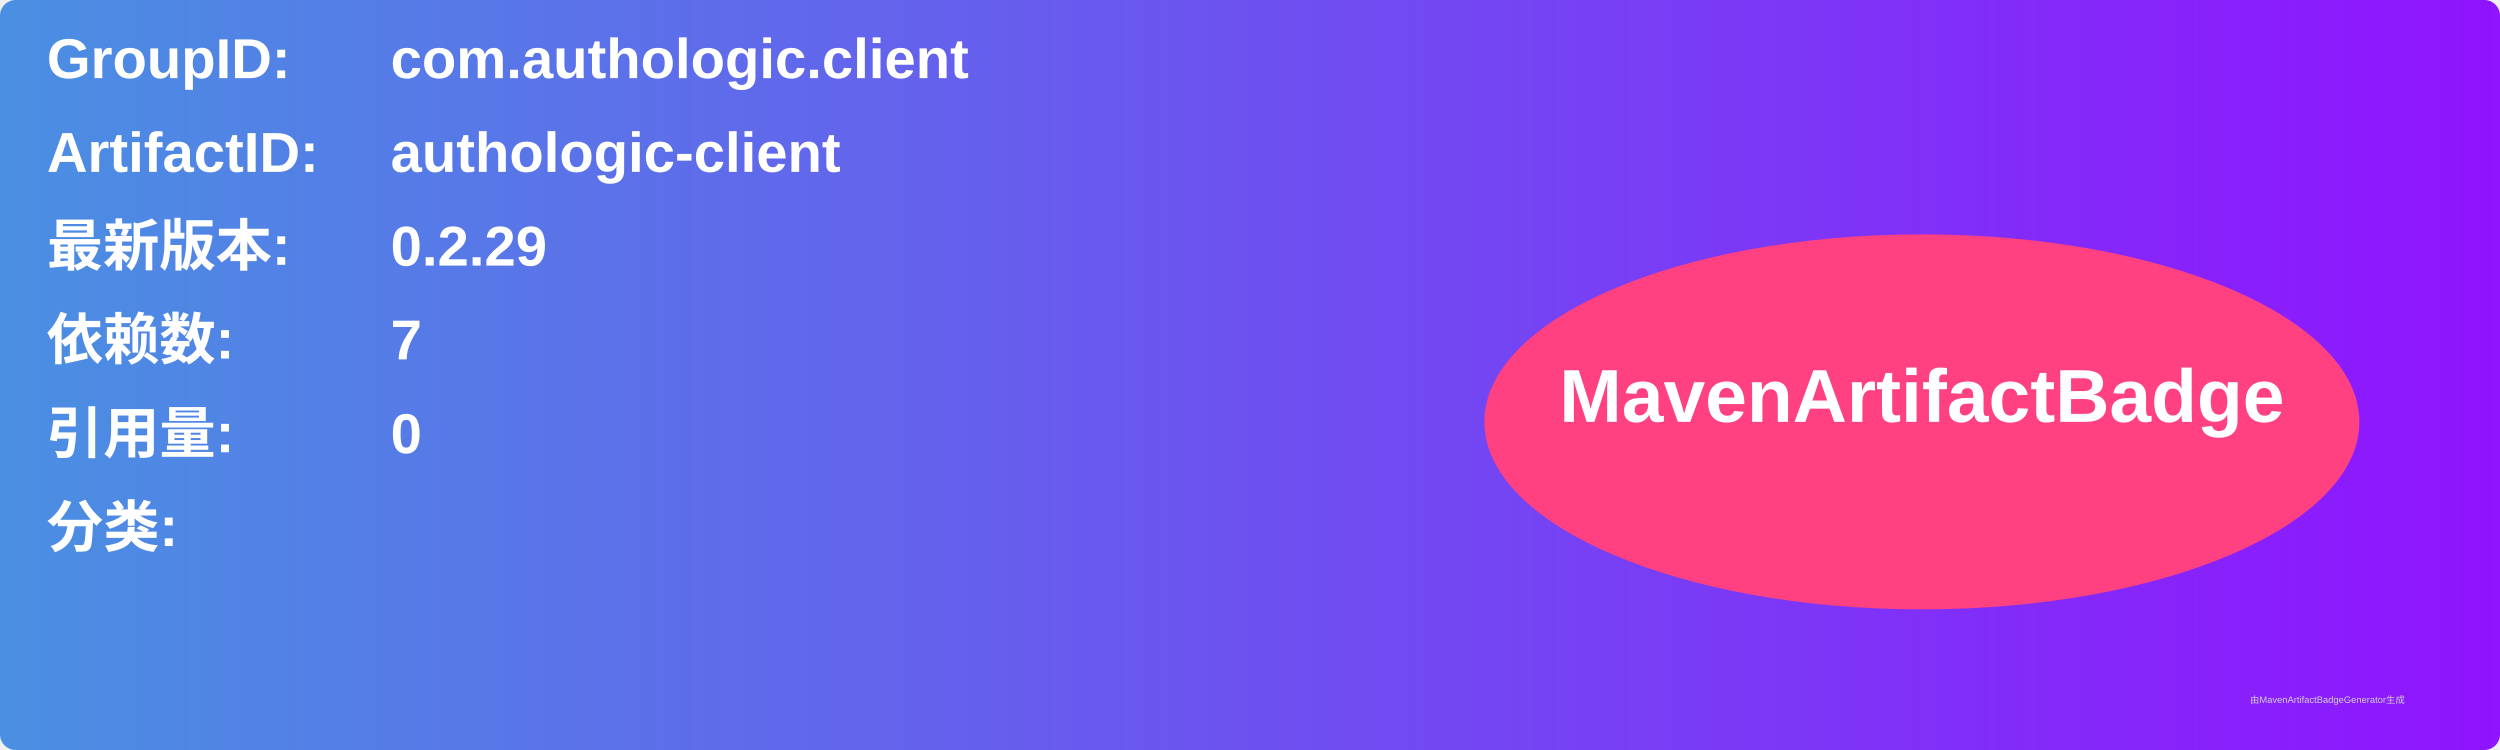
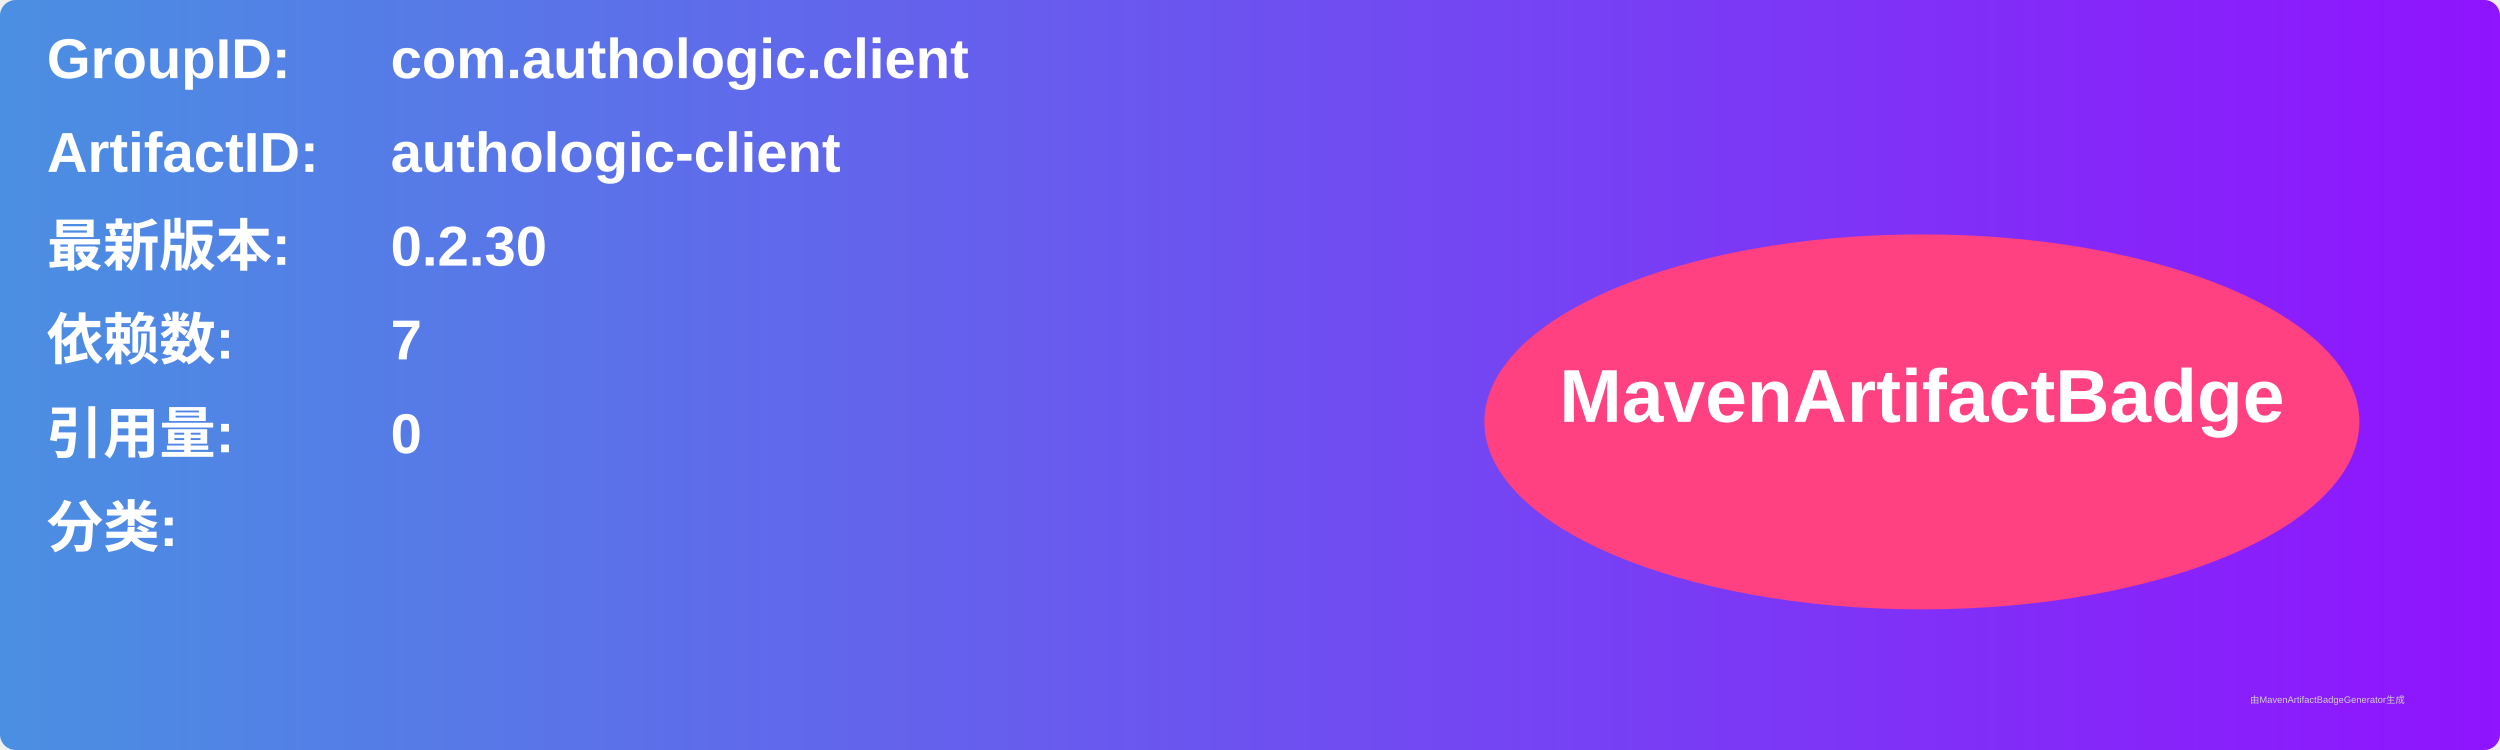
<svg xmlns="http://www.w3.org/2000/svg" width="800" height="240" viewBox="0 0 800 240">
  <linearGradient id="grad" x1="0%" y1="0%" x2="100%" y2="0%">
    <stop offset="0%" stop-color="#4a90e2" />
    <stop offset="100%" stop-color="#9013fe" />
  </linearGradient>
  <rect width="100%" height="100%" rx="5" ry="5" fill="url(#grad)" />
  <g transform="translate(15, 15)">
    <text x="0" y="10" font-family="Arial" font-size="18" fill="white" font-weight="bold" width="260">GroupID:</text>
    <text x="110" y="10" font-family="Arial" font-size="18" fill="white" font-weight="bold" width="460">com.authologic.client</text>
    <text x="0" y="40" font-family="Arial" font-size="18" fill="white" font-weight="bold" width="260">ArtifactID:</text>
    <text x="110" y="40" font-family="Arial" font-size="18" fill="white" font-weight="bold" width="460">authologic-client</text>
    <text x="0" y="70" font-family="Arial" font-size="18" fill="white" font-weight="bold">最新版本:</text>
    <text x="110" y="70" font-family="Arial" font-size="18" fill="white" font-weight="bold">
-       <tspan font-weight="bold">0.2.29</tspan>
+       <tspan font-weight="bold">0.2.30</tspan>
    </text>
    <text x="0" y="100" font-family="Arial" font-size="18" fill="white" font-weight="bold">依赖数: </text>
    <text x="110" y="100" font-family="Arial" font-size="18" fill="white">
      <tspan font-weight="bold">7</tspan>
    </text>
    <text x="0" y="130" font-family="Arial" font-size="18" fill="white" font-weight="bold">引用量: </text>
    <text x="110" y="130" font-family="Arial" font-size="18" fill="white">
      <tspan font-weight="bold">0</tspan>
    </text>
    <text x="0" y="160" font-family="Arial" font-size="18" fill="white" font-weight="bold">分类:</text>
    <text x="10" y="190" font-family="Arial" font-size="10" fill="white">
      <tspan font-weight="bold" />
    </text>
    <ellipse cx="600" cy="120" rx="140" ry="60" fill="#ff4081" />
    <text x="600" y="120" text-anchor="middle" font-family="Arial" font-size="24" fill="white" font-weight="bold">MavenArtifactBadge</text>
  </g>
  <text x="720" y="225" font-family="Arial" font-size="3" fill="#d0d0d0">由MavenArtifactBadgeGenerator生成</text>
</svg>
